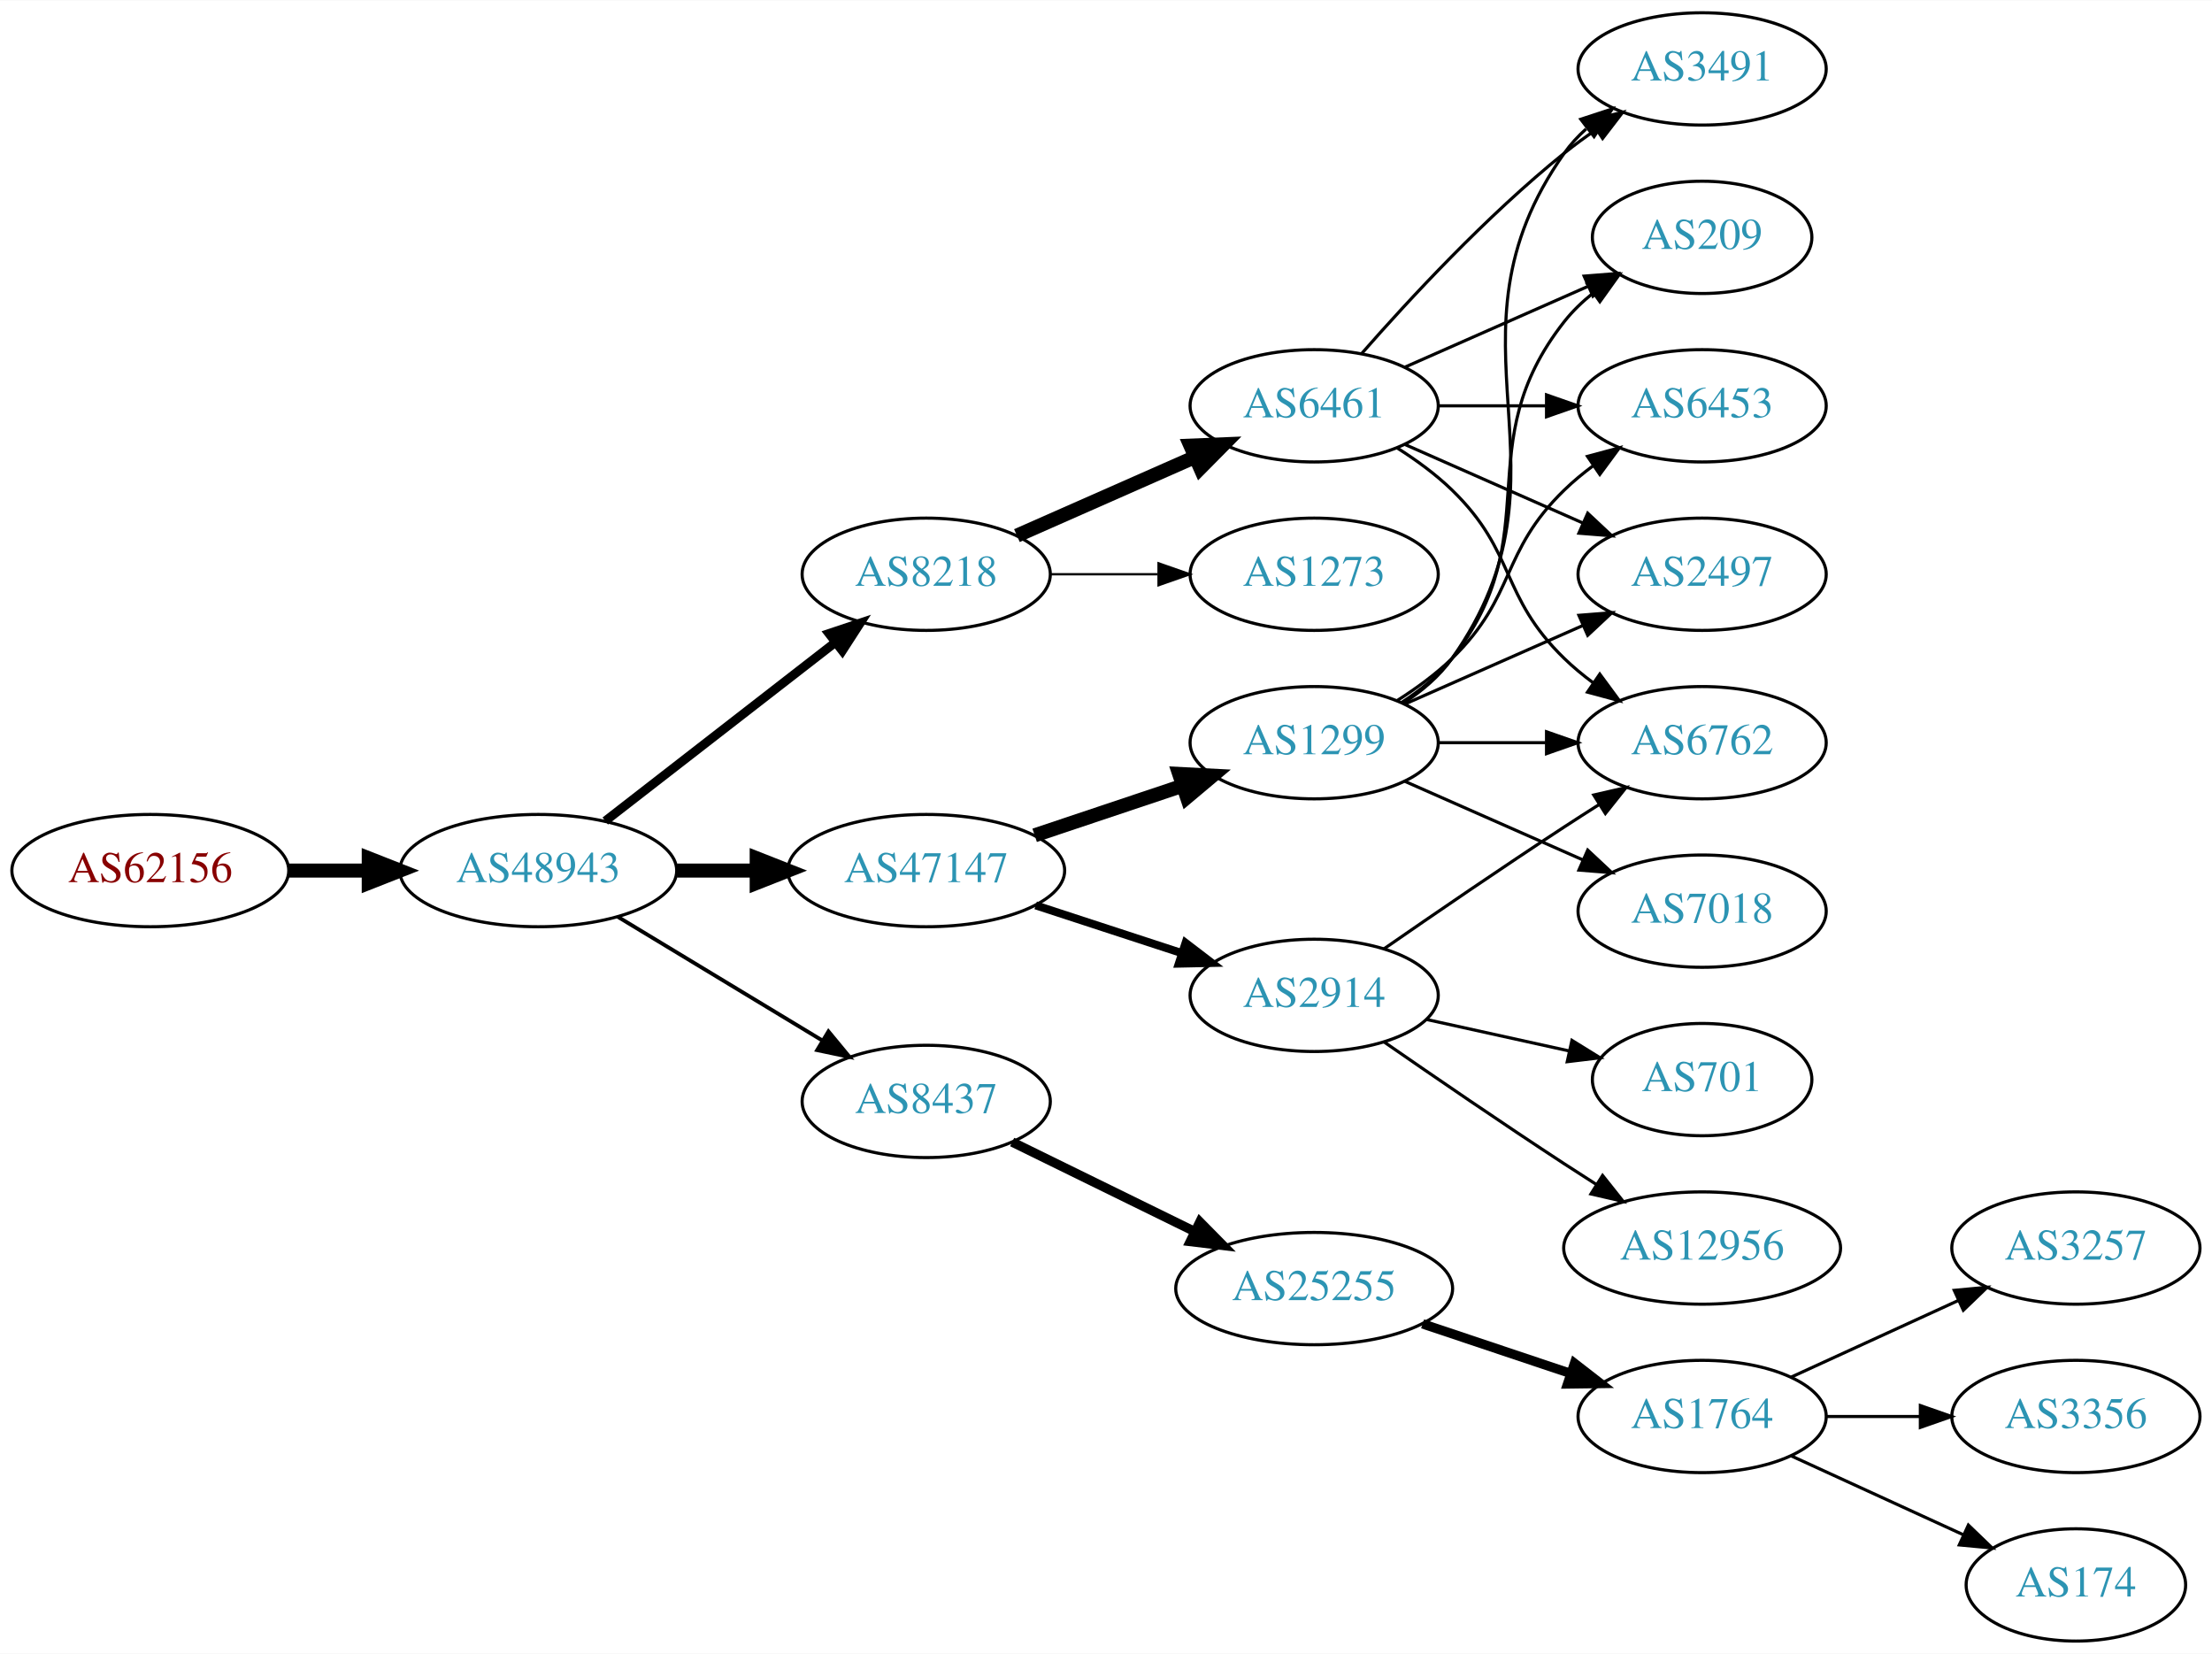
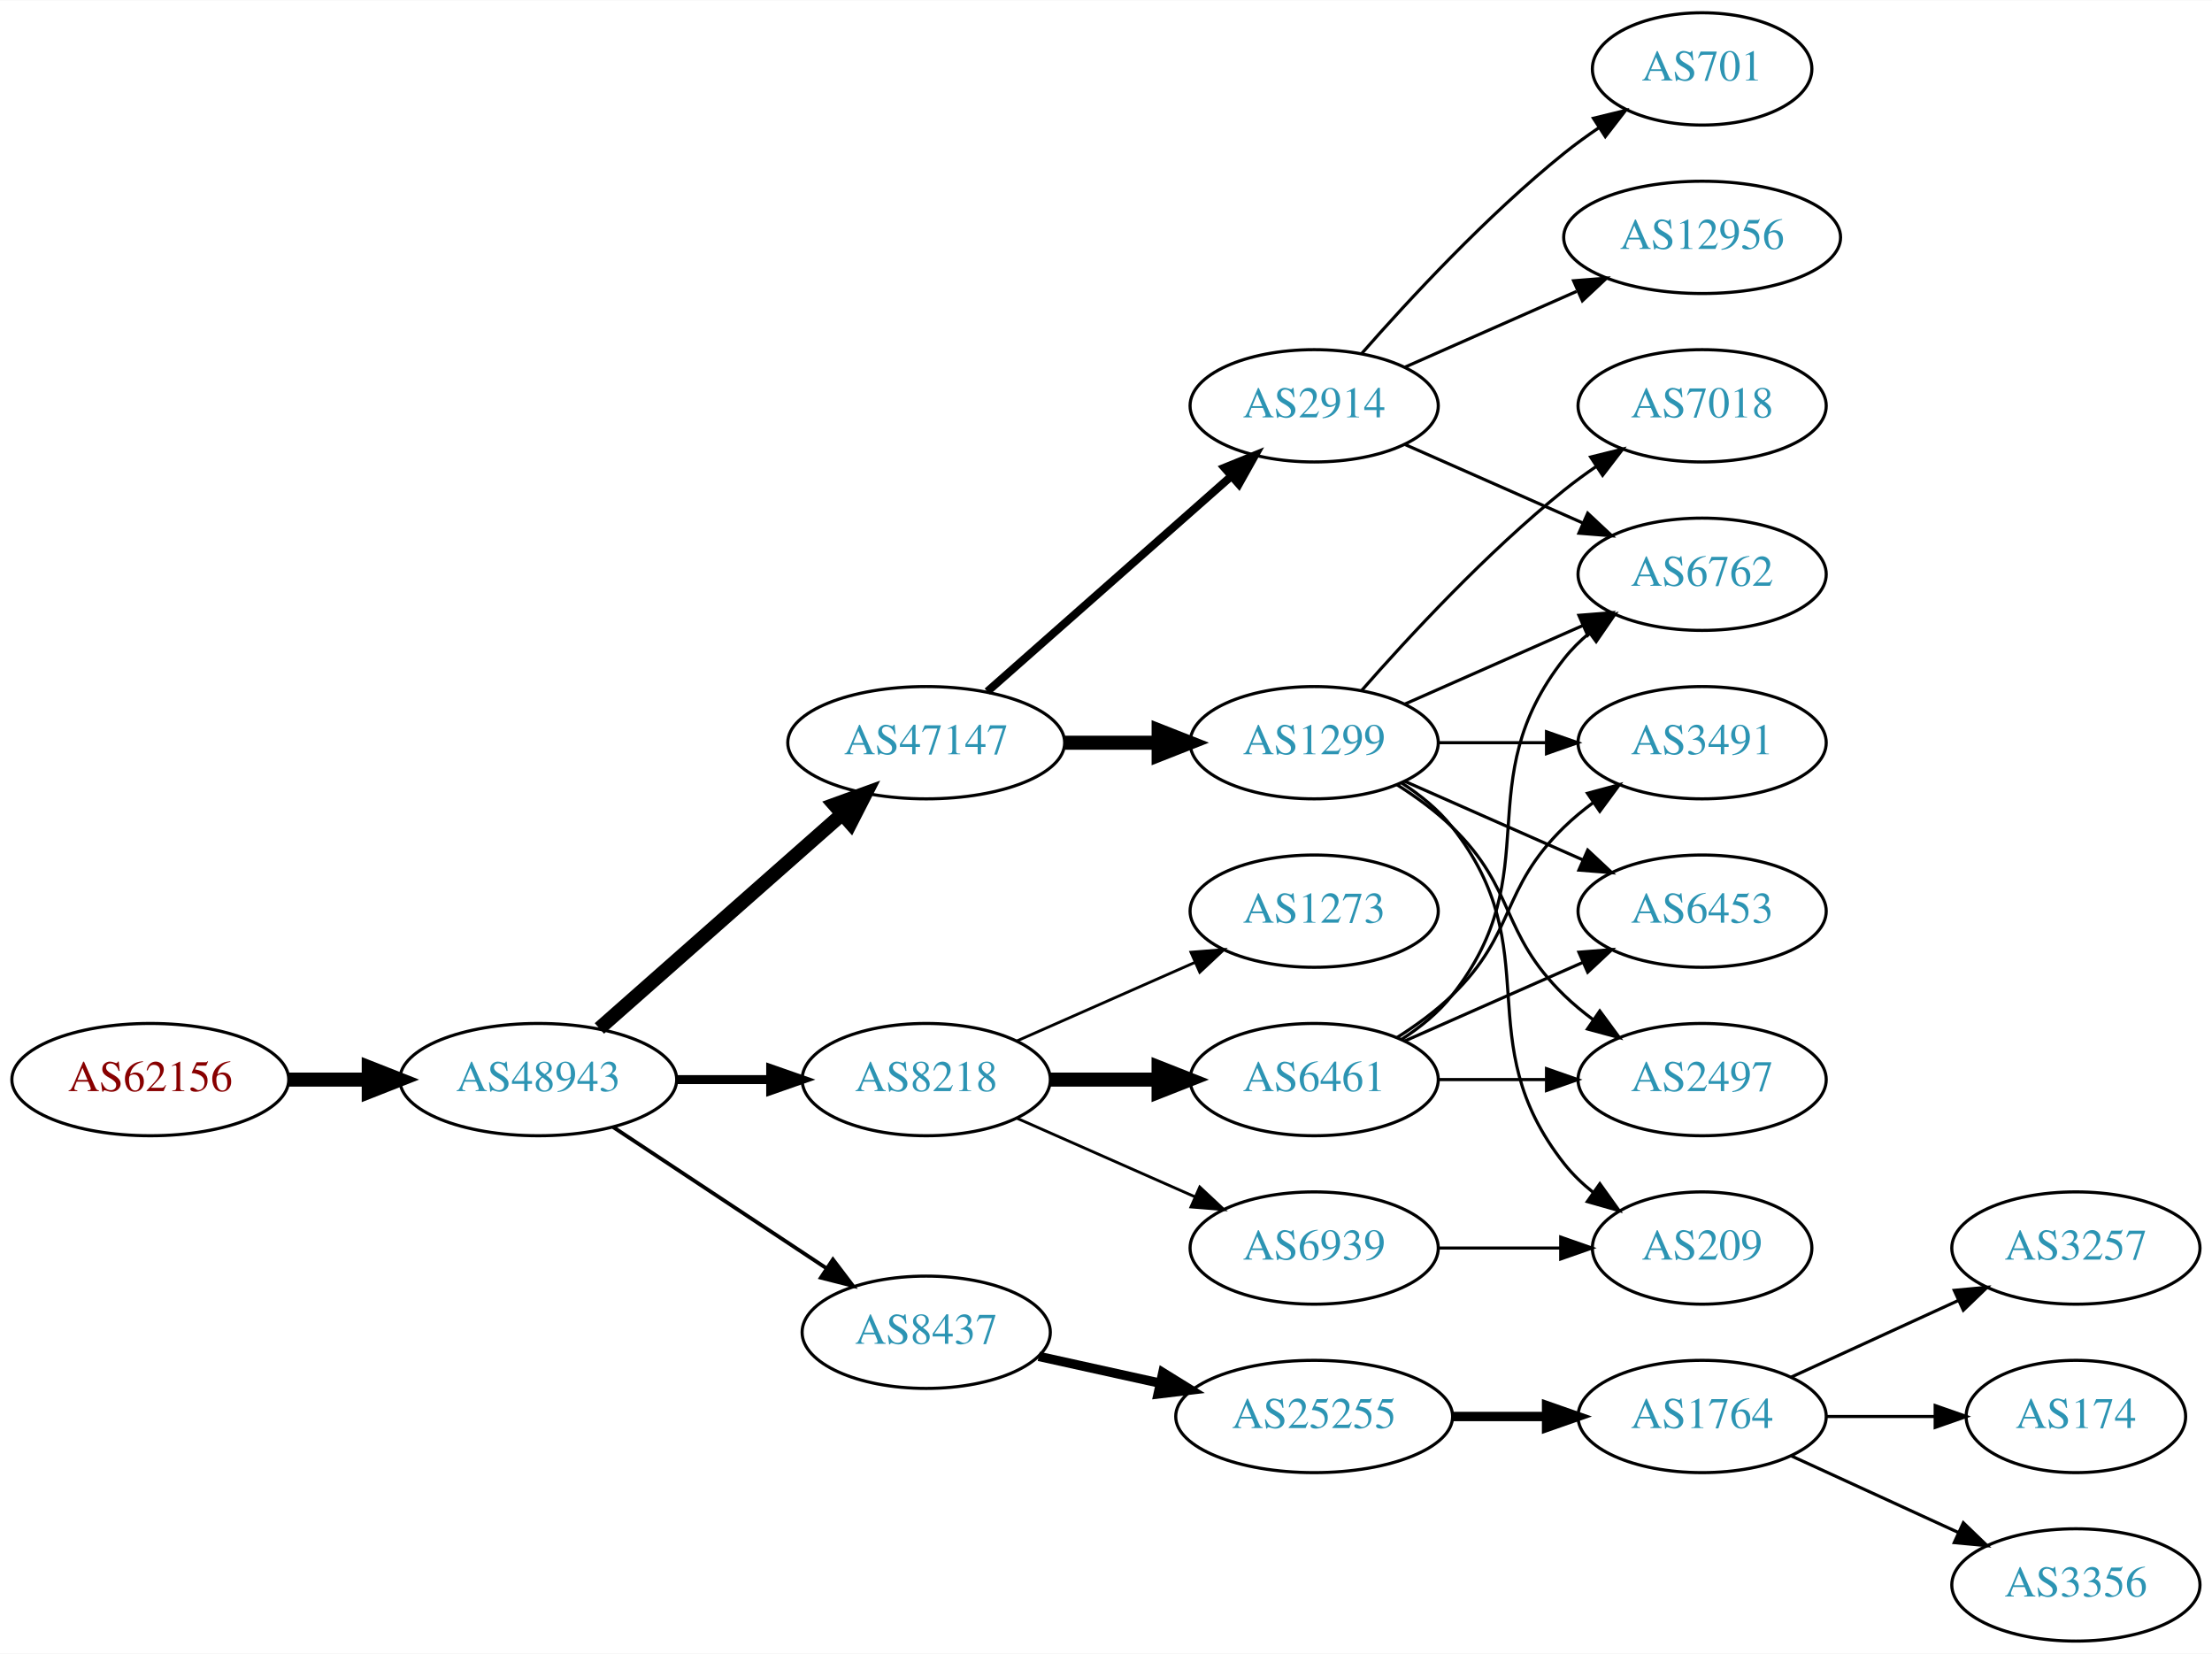
<svg xmlns="http://www.w3.org/2000/svg" xmlns:xlink="http://www.w3.org/1999/xlink" width="709pt" height="530pt" viewBox="0.00 0.00 709.25 530.00">
  <g id="graph0" class="graph" transform="scale(1 1) rotate(0) translate(4 526)">
    <polygon fill="white" stroke="none" points="-4,4 -4,-526 705.254,-526 705.254,4 -4,4" />
    <g id="node1" class="node">
      <g id="a_node1">
        <a xlink:href="/asn/62156" xlink:title="AS62156 ~ HXS GmbH [AT]">
-           <ellipse fill="#ffffff" stroke="black" cx="44.196" cy="-247" rx="44.393" ry="18" />
-           <text text-anchor="middle" x="44.196" y="-243.3" font-family="Times,serif" font-size="14.00" fill="#880000">AS62156</text>
+           <ellipse fill="#ffffff" stroke="black" cx="44.196" cy="-180" rx="44.393" ry="18" />
+           <text text-anchor="middle" x="44.196" y="-176.3" font-family="Times,serif" font-size="14.00" fill="#880000">AS62156</text>
        </a>
      </g>
    </g>
    <g id="node2" class="node">
      <g id="a_node2">
        <a xlink:href="/asn/48943" xlink:title="AS48943 ~ KAPPER NETWORK-COMMUNICATIONS GmbH [AT]">
-           <ellipse fill="#ffffff" stroke="black" cx="168.588" cy="-247" rx="44.393" ry="18" />
-           <text text-anchor="middle" x="168.588" y="-243.3" font-family="Times,serif" font-size="14.00" fill="#2c94b3">AS48943</text>
+           <ellipse fill="#ffffff" stroke="black" cx="168.588" cy="-180" rx="44.393" ry="18" />
+           <text text-anchor="middle" x="168.588" y="-176.3" font-family="Times,serif" font-size="14.00" fill="#2c94b3">AS48943</text>
        </a>
      </g>
    </g>
    <g id="edge1" class="edge">
-       <path fill="none" stroke="black" stroke-width="4.5" d="M88.692,-247C96.898,-247 105.569,-247 114.041,-247" />
-       <polygon fill="black" stroke="black" stroke-width="4.5" points="114.233,-250.938 124.233,-247 114.233,-243.063 114.233,-250.938" />
+       <path fill="none" stroke="black" stroke-width="4.5" d="M88.692,-180C96.898,-180 105.569,-180 114.041,-180" />
+       <polygon fill="black" stroke="black" stroke-width="4.5" points="114.233,-183.938 124.233,-180 114.233,-176.063 114.233,-183.938" />
    </g>
    <g id="node3" class="node">
      <g id="a_node3">
        <a xlink:href="/asn/8218" xlink:title="AS8218 ~ legacy Neotelecoms [FR]">
-           <ellipse fill="#ffffff" stroke="black" cx="292.98" cy="-342" rx="39.794" ry="18" />
-           <text text-anchor="middle" x="292.98" y="-338.3" font-family="Times,serif" font-size="14.00" fill="#2c94b3">AS8218</text>
+           <ellipse fill="#ffffff" stroke="black" cx="292.98" cy="-180" rx="39.794" ry="18" />
+           <text text-anchor="middle" x="292.98" y="-176.3" font-family="Times,serif" font-size="14.00" fill="#2c94b3">AS8218</text>
        </a>
      </g>
    </g>
    <g id="edge2" class="edge">
-       <path fill="none" stroke="black" stroke-width="2.864" d="M190.074,-262.901C210.228,-278.544 241.164,-302.557 263.665,-320.021" />
-       <polygon fill="black" stroke="black" stroke-width="2.864" points="261.789,-322.997 271.835,-326.363 266.082,-317.467 261.789,-322.997" />
+       <path fill="none" stroke="black" stroke-width="2.864" d="M213.084,-180C222.773,-180 233.11,-180 243.002,-180" />
+       <polygon fill="black" stroke="black" stroke-width="2.864" points="243.105,-183.5 253.105,-180 243.105,-176.5 243.105,-183.5" />
    </g>
    <g id="node4" class="node">
      <g id="a_node4">
-         <a xlink:href="/asn/47147" xlink:title="AS47147 ~ ANEXIA Internetdienstleistungs GmbH [AT]">
-           <ellipse fill="#ffffff" stroke="black" cx="292.98" cy="-247" rx="44.393" ry="18" />
-           <text text-anchor="middle" x="292.98" y="-243.3" font-family="Times,serif" font-size="14.00" fill="#2c94b3">AS47147</text>
+         <a xlink:href="/asn/8437" xlink:title="AS8437 ~ Hutchison Drei Austria GmbH [AT]">
+           <ellipse fill="#ffffff" stroke="black" cx="292.98" cy="-99" rx="39.794" ry="18" />
+           <text text-anchor="middle" x="292.98" y="-95.3" font-family="Times,serif" font-size="14.00" fill="#2c94b3">AS8437</text>
        </a>
      </g>
    </g>
    <g id="edge3" class="edge">
-       <path fill="none" stroke="black" stroke-width="4.5" d="M213.084,-247C221.29,-247 229.961,-247 238.434,-247" />
-       <polygon fill="black" stroke="black" stroke-width="4.5" points="238.625,-250.938 248.625,-247 238.625,-243.063 238.625,-250.938" />
+       <path fill="none" stroke="black" stroke-width="1.227" d="M192.609,-164.765C211.963,-151.956 239.798,-133.534 261.088,-119.445" />
+       <polygon fill="black" stroke="black" stroke-width="1.227" points="263.069,-122.331 269.476,-113.893 259.205,-116.494 263.069,-122.331" />
    </g>
    <g id="node5" class="node">
      <g id="a_node5">
-         <a xlink:href="/asn/8437" xlink:title="AS8437 ~ Hutchison Drei Austria GmbH [AT]">
-           <ellipse fill="#ffffff" stroke="black" cx="292.98" cy="-173" rx="39.794" ry="18" />
-           <text text-anchor="middle" x="292.98" y="-169.3" font-family="Times,serif" font-size="14.00" fill="#2c94b3">AS8437</text>
+         <a xlink:href="/asn/47147" xlink:title="AS47147 ~ ANEXIA Internetdienstleistungs GmbH [AT]">
+           <ellipse fill="#ffffff" stroke="black" cx="292.98" cy="-288" rx="44.393" ry="18" />
+           <text text-anchor="middle" x="292.98" y="-284.3" font-family="Times,serif" font-size="14.00" fill="#2c94b3">AS47147</text>
        </a>
      </g>
    </g>
    <g id="edge4" class="edge">
-       <path fill="none" stroke="black" stroke-width="1.227" d="M194.062,-232.203C212.9,-220.813 239.105,-204.969 259.666,-192.538" />
-       <polygon fill="black" stroke="black" stroke-width="1.227" points="261.634,-195.438 268.381,-187.269 258.012,-189.448 261.634,-195.438" />
+       <path fill="none" stroke="black" stroke-width="4.5" d="M188.177,-196.403C208.875,-214.667 242.481,-244.322 265.826,-264.921" />
+       <polygon fill="black" stroke="black" stroke-width="4.5" points="263.514,-268.133 273.618,-271.797 268.725,-262.228 263.514,-268.133" />
    </g>
    <g id="node6" class="node">
      <g id="a_node6">
-         <a xlink:href="/asn/1273" xlink:title="AS1273 ~ Vodafone Group PLC [EU]">
-           <ellipse fill="#ffffff" stroke="black" cx="417.373" cy="-342" rx="39.794" ry="18" />
-           <text text-anchor="middle" x="417.373" y="-338.3" font-family="Times,serif" font-size="14.00" fill="#2c94b3">AS1273</text>
+         <a xlink:href="/asn/6461" xlink:title="AS6461 ~ Zayo Bandwidth [US]">
+           <ellipse fill="#ffffff" stroke="black" cx="417.373" cy="-180" rx="39.794" ry="18" />
+           <text text-anchor="middle" x="417.373" y="-176.3" font-family="Times,serif" font-size="14.00" fill="#2c94b3">AS6461</text>
        </a>
      </g>
    </g>
    <g id="edge5" class="edge">
-       <path fill="none" stroke="black" stroke-width="0.75" d="M332.706,-342C343.644,-342 355.695,-342 367.161,-342" />
-       <polygon fill="black" stroke="black" stroke-width="0.75" points="367.479,-345.5 377.479,-342 367.479,-338.5 367.479,-345.5" />
+       <path fill="none" stroke="black" stroke-width="4.5" d="M332.706,-180C343.644,-180 355.695,-180 367.161,-180" />
+       <polygon fill="black" stroke="black" stroke-width="4.5" points="367.479,-183.938 377.479,-180 367.479,-176.063 367.479,-183.938" />
    </g>
    <g id="node7" class="node">
      <g id="a_node7">
-         <a xlink:href="/asn/6461" xlink:title="AS6461 ~ Zayo Bandwidth [US]">
-           <ellipse fill="#ffffff" stroke="black" cx="417.373" cy="-396" rx="39.794" ry="18" />
-           <text text-anchor="middle" x="417.373" y="-392.3" font-family="Times,serif" font-size="14.00" fill="#2c94b3">AS6461</text>
+         <a xlink:href="/asn/1273" xlink:title="AS1273 ~ Vodafone Group PLC [EU]">
+           <ellipse fill="#ffffff" stroke="black" cx="417.373" cy="-234" rx="39.794" ry="18" />
+           <text text-anchor="middle" x="417.373" y="-230.3" font-family="Times,serif" font-size="14.00" fill="#2c94b3">AS1273</text>
        </a>
      </g>
    </g>
    <g id="edge6" class="edge">
-       <path fill="none" stroke="black" stroke-width="4.5" d="M322.06,-354.389C339.008,-361.866 360.805,-371.483 379.174,-379.588" />
-       <polygon fill="black" stroke="black" stroke-width="4.5" points="377.685,-383.235 388.424,-383.669 380.864,-376.03 377.685,-383.235" />
+       <path fill="none" stroke="black" stroke-width="0.9" d="M322.06,-192.389C339.008,-199.866 360.805,-209.483 379.174,-217.588" />
+       <polygon fill="black" stroke="black" stroke-width="0.9" points="377.862,-220.834 388.424,-221.669 380.688,-214.43 377.862,-220.834" />
    </g>
    <g id="node8" class="node">
      <g id="a_node8">
+         <a xlink:href="/asn/6939" xlink:title="AS6939 ~ Hurricane Electric LLC [US]">
+           <ellipse fill="#ffffff" stroke="black" cx="417.373" cy="-126" rx="39.794" ry="18" />
+           <text text-anchor="middle" x="417.373" y="-122.3" font-family="Times,serif" font-size="14.00" fill="#2c94b3">AS6939</text>
+         </a>
+       </g>
+     </g>
+     <g id="edge7" class="edge">
+       <path fill="none" stroke="black" stroke-width="0.9" d="M322.06,-167.611C339.008,-160.134 360.805,-150.517 379.174,-142.412" />
+       <polygon fill="black" stroke="black" stroke-width="0.9" points="380.688,-145.57 388.424,-138.331 377.862,-139.166 380.688,-145.57" />
+     </g>
+     <g id="node9" class="node">
+       <g id="a_node9">
+         <a xlink:href="/asn/25255" xlink:title="AS25255 ~ ==&gt; TELE2 AUSTRIA &lt;== [AT]">
+           <ellipse fill="#ffffff" stroke="black" cx="417.373" cy="-72" rx="44.393" ry="18" />
+           <text text-anchor="middle" x="417.373" y="-68.3" font-family="Times,serif" font-size="14.00" fill="#2c94b3">AS25255</text>
+         </a>
+       </g>
+     </g>
+     <g id="edge8" class="edge">
+       <path fill="none" stroke="black" stroke-width="3" d="M329.053,-91.263C341.092,-88.607 354.792,-85.585 367.713,-82.734" />
+       <polygon fill="black" stroke="black" stroke-width="3" points="368.851,-86.068 377.862,-80.496 367.343,-79.232 368.851,-86.068" />
+     </g>
+     <g id="node18" class="node">
+       <g id="a_node18">
        <a xlink:href="/asn/1299" xlink:title="AS1299 ~ Telia Carrier [EU]">
          <ellipse fill="#ffffff" stroke="black" cx="417.373" cy="-288" rx="39.794" ry="18" />
          <text text-anchor="middle" x="417.373" y="-284.3" font-family="Times,serif" font-size="14.00" fill="#2c94b3">AS1299</text>
        </a>
      </g>
    </g>
-     <g id="edge7" class="edge">
-       <path fill="none" stroke="black" stroke-width="4.5" d="M327.749,-258.312C342.375,-263.212 359.638,-268.994 375.023,-274.148" />
-       <polygon fill="black" stroke="black" stroke-width="4.5" points="374.083,-277.986 384.816,-277.429 376.585,-270.519 374.083,-277.986" />
-     </g>
-     <g id="node9" class="node">
-       <g id="a_node9">
+     <g id="edge17" class="edge">
+       <path fill="none" stroke="black" stroke-width="4.5" d="M337.476,-288C347.165,-288 357.502,-288 367.394,-288" />
+       <polygon fill="black" stroke="black" stroke-width="4.5" points="367.497,-291.938 377.497,-288 367.497,-284.063 367.497,-291.938" />
+     </g>
+     <g id="node19" class="node">
+       <g id="a_node19">
        <a xlink:href="/asn/2914" xlink:title="AS2914 ~ NTT America, Inc. [US]">
-           <ellipse fill="#ffffff" stroke="black" cx="417.373" cy="-207" rx="39.794" ry="18" />
-           <text text-anchor="middle" x="417.373" y="-203.3" font-family="Times,serif" font-size="14.00" fill="#2c94b3">AS2914</text>
-         </a>
-       </g>
-     </g>
-     <g id="edge8" class="edge">
-       <path fill="none" stroke="black" stroke-width="2.571" d="M328.073,-235.858C342.579,-231.117 359.631,-225.544 374.862,-220.567" />
-       <polygon fill="black" stroke="black" stroke-width="2.571" points="376.144,-223.83 384.562,-217.396 373.97,-217.176 376.144,-223.83" />
+           <ellipse fill="#ffffff" stroke="black" cx="417.373" cy="-396" rx="39.794" ry="18" />
+           <text text-anchor="middle" x="417.373" y="-392.3" font-family="Times,serif" font-size="14.00" fill="#2c94b3">AS2914</text>
+         </a>
+       </g>
+     </g>
+     <g id="edge18" class="edge">
+       <path fill="none" stroke="black" stroke-width="2.571" d="M312.569,-304.403C333.386,-322.772 367.262,-352.665 390.622,-373.278" />
+       <polygon fill="black" stroke="black" stroke-width="2.571" points="388.594,-376.156 398.408,-380.148 393.225,-370.907 388.594,-376.156" />
+     </g>
+     <g id="node14" class="node">
+       <g id="a_node14">
+         <a xlink:href="/asn/2497" xlink:title="AS2497 ~ Internet Initiative Japan Inc. [JP]">
+           <ellipse fill="#ffffff" stroke="black" cx="541.765" cy="-180" rx="39.794" ry="18" />
+           <text text-anchor="middle" x="541.765" y="-176.3" font-family="Times,serif" font-size="14.00" fill="#2c94b3">AS2497</text>
+         </a>
+       </g>
+     </g>
+     <g id="edge13" class="edge">
+       <path fill="none" stroke="black" d="M457.098,-180C468.037,-180 480.087,-180 491.553,-180" />
+       <polygon fill="black" stroke="black" points="491.871,-183.5 501.871,-180 491.871,-176.5 491.871,-183.5" />
+     </g>
+     <g id="node15" class="node">
+       <g id="a_node15">
+         <a xlink:href="/asn/3491" xlink:title="AS3491 ~ PCCW Global, Inc. [US]">
+           <ellipse fill="#ffffff" stroke="black" cx="541.765" cy="-288" rx="39.794" ry="18" />
+           <text text-anchor="middle" x="541.765" y="-284.3" font-family="Times,serif" font-size="14.00" fill="#2c94b3">AS3491</text>
+         </a>
+       </g>
+     </g>
+     <g id="edge14" class="edge">
+       <path fill="none" stroke="black" d="M443.902,-193.462C450.064,-197.362 456.366,-201.948 461.569,-207 482.262,-227.094 476.875,-240.906 497.569,-261 500.414,-263.763 503.588,-266.386 506.888,-268.834" />
+       <polygon fill="black" stroke="black" points="505.004,-271.786 515.236,-274.538 508.953,-266.006 505.004,-271.786" />
    </g>
    <g id="node16" class="node">
      <g id="a_node16">
-         <a xlink:href="/asn/25255" xlink:title="AS25255 ~ ==&gt; TELE2 AUSTRIA &lt;== [AT]">
-           <ellipse fill="#ffffff" stroke="black" cx="417.373" cy="-113" rx="44.393" ry="18" />
-           <text text-anchor="middle" x="417.373" y="-109.3" font-family="Times,serif" font-size="14.00" fill="#2c94b3">AS25255</text>
-         </a>
-       </g>
-     </g>
-     <g id="edge20" class="edge">
-       <path fill="none" stroke="black" stroke-width="3" d="M320.538,-159.981C337.619,-151.607 360.068,-140.602 378.945,-131.348" />
-       <polygon fill="black" stroke="black" stroke-width="3" points="380.725,-134.373 388.164,-126.829 377.644,-128.088 380.725,-134.373" />
+         <a xlink:href="/asn/6453" xlink:title="AS6453 ~ TATA COMMUNICATIONS (AMERICA) INC [US]">
+           <ellipse fill="#ffffff" stroke="black" cx="541.765" cy="-234" rx="39.794" ry="18" />
+           <text text-anchor="middle" x="541.765" y="-230.3" font-family="Times,serif" font-size="14.00" fill="#2c94b3">AS6453</text>
+         </a>
+       </g>
+     </g>
+     <g id="edge15" class="edge">
+       <path fill="none" stroke="black" d="M446.452,-192.389C463.4,-199.866 485.197,-209.483 503.566,-217.588" />
+       <polygon fill="black" stroke="black" points="502.254,-220.834 512.816,-221.669 505.08,-214.43 502.254,-220.834" />
+     </g>
+     <g id="node17" class="node">
+       <g id="a_node17">
+         <a xlink:href="/asn/6762" xlink:title="AS6762 ~ TELECOM ITALIA SPARKLE S.p.A. [IT]">
+           <ellipse fill="#ffffff" stroke="black" cx="541.765" cy="-342" rx="39.794" ry="18" />
+           <text text-anchor="middle" x="541.765" y="-338.3" font-family="Times,serif" font-size="14.00" fill="#2c94b3">AS6762</text>
+         </a>
+       </g>
+     </g>
+     <g id="edge16" class="edge">
+       <path fill="none" stroke="black" d="M445.344,-192.855C451.332,-196.72 457.192,-201.441 461.569,-207 492.867,-246.754 466.27,-275.246 497.569,-315 499.894,-317.953 502.637,-320.67 505.596,-323.147" />
+       <polygon fill="black" stroke="black" points="503.656,-326.064 513.793,-329.145 507.789,-320.415 503.656,-326.064" />
+     </g>
+     <g id="node20" class="node">
+       <g id="a_node20">
+         <a xlink:href="/asn/209" xlink:title="AS209 ~ CenturyLink Communications, LLC [US]">
+           <ellipse fill="#ffffff" stroke="black" cx="541.765" cy="-126" rx="35.194" ry="18" />
+           <text text-anchor="middle" x="541.765" y="-122.3" font-family="Times,serif" font-size="14.00" fill="#2c94b3">AS209</text>
+         </a>
+       </g>
+     </g>
+     <g id="edge28" class="edge">
+       <path fill="none" stroke="black" d="M457.098,-126C469.587,-126 483.526,-126 496.39,-126" />
+       <polygon fill="black" stroke="black" points="496.428,-129.5 506.427,-126 496.427,-122.5 496.428,-129.5" />
    </g>
    <g id="node10" class="node">
      <g id="a_node10">
-         <a xlink:href="/asn/6762" xlink:title="AS6762 ~ TELECOM ITALIA SPARKLE S.p.A. [IT]">
-           <ellipse fill="#ffffff" stroke="black" cx="541.765" cy="-288" rx="39.794" ry="18" />
-           <text text-anchor="middle" x="541.765" y="-284.3" font-family="Times,serif" font-size="14.00" fill="#2c94b3">AS6762</text>
-         </a>
-       </g>
-     </g>
-     <g id="edge19" class="edge">
-       <path fill="none" stroke="black" d="M443.902,-382.538C450.064,-378.638 456.366,-374.052 461.569,-369 482.262,-348.906 476.875,-335.094 497.569,-315 500.414,-312.237 503.588,-309.614 506.888,-307.166" />
-       <polygon fill="black" stroke="black" points="508.953,-309.994 515.236,-301.462 505.004,-304.214 508.953,-309.994" />
-     </g>
-     <g id="node11" class="node">
-       <g id="a_node11">
-         <a xlink:href="/asn/209" xlink:title="AS209 ~ CenturyLink Communications, LLC [US]">
-           <ellipse fill="#ffffff" stroke="black" cx="541.765" cy="-450" rx="35.194" ry="18" />
-           <text text-anchor="middle" x="541.765" y="-446.3" font-family="Times,serif" font-size="14.00" fill="#2c94b3">AS209</text>
-         </a>
-       </g>
-     </g>
-     <g id="edge15" class="edge">
-       <path fill="none" stroke="black" d="M446.452,-408.389C463.88,-416.078 486.438,-426.031 505.121,-434.274" />
-       <polygon fill="black" stroke="black" points="503.929,-437.573 514.491,-438.408 506.755,-431.169 503.929,-437.573" />
-     </g>
-     <g id="node12" class="node">
-       <g id="a_node12">
-         <a xlink:href="/asn/6453" xlink:title="AS6453 ~ TATA COMMUNICATIONS (AMERICA) INC [US]">
-           <ellipse fill="#ffffff" stroke="black" cx="541.765" cy="-396" rx="39.794" ry="18" />
-           <text text-anchor="middle" x="541.765" y="-392.3" font-family="Times,serif" font-size="14.00" fill="#2c94b3">AS6453</text>
-         </a>
-       </g>
-     </g>
-     <g id="edge17" class="edge">
-       <path fill="none" stroke="black" d="M457.098,-396C468.037,-396 480.087,-396 491.553,-396" />
-       <polygon fill="black" stroke="black" points="491.871,-399.5 501.871,-396 491.871,-392.5 491.871,-399.5" />
-     </g>
-     <g id="node13" class="node">
-       <g id="a_node13">
-         <a xlink:href="/asn/2497" xlink:title="AS2497 ~ Internet Initiative Japan Inc. [JP]">
-           <ellipse fill="#ffffff" stroke="black" cx="541.765" cy="-342" rx="39.794" ry="18" />
-           <text text-anchor="middle" x="541.765" y="-338.3" font-family="Times,serif" font-size="14.00" fill="#2c94b3">AS2497</text>
-         </a>
-       </g>
-     </g>
-     <g id="edge18" class="edge">
-       <path fill="none" stroke="black" d="M446.452,-383.611C463.4,-376.134 485.197,-366.517 503.566,-358.412" />
-       <polygon fill="black" stroke="black" points="505.08,-361.57 512.816,-354.331 502.254,-355.166 505.08,-361.57" />
-     </g>
-     <g id="node14" class="node">
-       <g id="a_node14">
-         <a xlink:href="/asn/3491" xlink:title="AS3491 ~ PCCW Global, Inc. [US]">
-           <ellipse fill="#ffffff" stroke="black" cx="541.765" cy="-504" rx="39.794" ry="18" />
-           <text text-anchor="middle" x="541.765" y="-500.3" font-family="Times,serif" font-size="14.00" fill="#2c94b3">AS3491</text>
-         </a>
-       </g>
-     </g>
-     <g id="edge16" class="edge">
-       <path fill="none" stroke="black" d="M432.525,-412.663C447.626,-429.894 472.747,-457.024 497.569,-477 500.824,-479.62 504.349,-482.192 507.934,-484.646" />
-       <polygon fill="black" stroke="black" points="506.021,-487.577 516.306,-490.121 509.852,-481.719 506.021,-487.577" />
-     </g>
-     <g id="edge9" class="edge">
-       <path fill="none" stroke="black" d="M457.098,-288C468.037,-288 480.087,-288 491.553,-288" />
-       <polygon fill="black" stroke="black" points="491.871,-291.5 501.871,-288 491.871,-284.5 491.871,-291.5" />
-     </g>
-     <g id="edge10" class="edge">
-       <path fill="none" stroke="black" d="M445.344,-300.855C451.332,-304.72 457.192,-309.441 461.569,-315 492.867,-354.754 466.27,-383.246 497.569,-423 500.215,-426.361 503.404,-429.417 506.835,-432.161" />
-       <polygon fill="black" stroke="black" points="504.948,-435.113 515.142,-438 508.973,-429.386 504.948,-435.113" />
-     </g>
-     <g id="edge11" class="edge">
-       <path fill="none" stroke="black" d="M443.902,-301.462C450.064,-305.362 456.366,-309.948 461.569,-315 482.262,-335.094 476.875,-348.906 497.569,-369 500.414,-371.763 503.588,-374.386 506.888,-376.834" />
-       <polygon fill="black" stroke="black" points="505.004,-379.786 515.236,-382.538 508.953,-374.006 505.004,-379.786" />
-     </g>
-     <g id="edge12" class="edge">
-       <path fill="none" stroke="black" d="M446.452,-300.389C463.4,-307.866 485.197,-317.483 503.566,-325.588" />
-       <polygon fill="black" stroke="black" points="502.254,-328.834 512.816,-329.669 505.08,-322.43 502.254,-328.834" />
-     </g>
-     <g id="edge13" class="edge">
-       <path fill="none" stroke="black" d="M446.206,-300.838C452.021,-304.661 457.586,-309.367 461.569,-315 504.148,-375.225 454.989,-416.775 497.569,-477 499.56,-479.816 501.947,-482.401 504.563,-484.76" />
-       <polygon fill="black" stroke="black" points="502.862,-487.865 512.931,-491.162 507.115,-482.306 502.862,-487.865" />
-     </g>
-     <g id="node15" class="node">
-       <g id="a_node15">
-         <a xlink:href="/asn/7018" xlink:title="AS7018 ~ AT&amp;T Services, Inc. [US]">
-           <ellipse fill="#ffffff" stroke="black" cx="541.765" cy="-234" rx="39.794" ry="18" />
-           <text text-anchor="middle" x="541.765" y="-230.3" font-family="Times,serif" font-size="14.00" fill="#2c94b3">AS7018</text>
-         </a>
-       </g>
-     </g>
-     <g id="edge14" class="edge">
-       <path fill="none" stroke="black" d="M446.452,-275.611C463.4,-268.134 485.197,-258.517 503.566,-250.412" />
-       <polygon fill="black" stroke="black" points="505.08,-253.57 512.816,-246.331 502.254,-247.166 505.08,-253.57" />
-     </g>
-     <g id="edge26" class="edge">
-       <path fill="none" stroke="black" d="M439.73,-221.901C455.581,-232.877 477.784,-248.079 497.569,-261 501.151,-263.339 504.921,-265.759 508.681,-268.144" />
-       <polygon fill="black" stroke="black" points="507.015,-271.231 517.342,-273.596 510.744,-265.307 507.015,-271.231" />
-     </g>
-     <g id="node21" class="node">
-       <g id="a_node21">
-         <a xlink:href="/asn/12956" xlink:title="AS12956 ~ TELXIUS [ES]">
-           <ellipse fill="#ffffff" stroke="black" cx="541.765" cy="-126" rx="44.393" ry="18" />
-           <text text-anchor="middle" x="541.765" y="-122.3" font-family="Times,serif" font-size="14.00" fill="#2c94b3">AS12956</text>
-         </a>
-       </g>
-     </g>
-     <g id="edge25" class="edge">
-       <path fill="none" stroke="black" d="M439.73,-192.099C455.581,-181.123 477.784,-165.921 497.569,-153 500.889,-150.831 504.372,-148.594 507.858,-146.379" />
-       <polygon fill="black" stroke="black" points="509.847,-149.262 516.44,-140.968 506.114,-143.34 509.847,-149.262" />
-     </g>
-     <g id="node22" class="node">
-       <g id="a_node22">
-         <a xlink:href="/asn/701" xlink:title="AS701 ~ UUNET [US]">
-           <ellipse fill="#ffffff" stroke="black" cx="541.765" cy="-180" rx="35.194" ry="18" />
-           <text text-anchor="middle" x="541.765" y="-176.3" font-family="Times,serif" font-size="14.00" fill="#2c94b3">AS701</text>
-         </a>
-       </g>
-     </g>
-     <g id="edge27" class="edge">
-       <path fill="none" stroke="black" d="M453.445,-199.263C467.679,-196.123 484.233,-192.471 499.078,-189.196" />
-       <polygon fill="black" stroke="black" points="500.021,-192.572 509.032,-187 498.513,-185.737 500.021,-192.572" />
-     </g>
-     <g id="node17" class="node">
-       <g id="a_node17">
        <a xlink:href="/asn/1764" xlink:title="AS1764 ~ NEXTLAYER-AS [AT]">
          <ellipse fill="#ffffff" stroke="black" cx="541.765" cy="-72" rx="39.794" ry="18" />
          <text text-anchor="middle" x="541.765" y="-68.3" font-family="Times,serif" font-size="14.00" fill="#2c94b3">AS1764</text>
        </a>
      </g>
    </g>
-     <g id="edge21" class="edge">
-       <path fill="none" stroke="black" stroke-width="3" d="M452.141,-101.688C466.767,-96.788 484.03,-91.005 499.415,-85.852" />
-       <polygon fill="black" stroke="black" stroke-width="3" points="500.838,-89.066 509.208,-82.571 498.615,-82.429 500.838,-89.066" />
-     </g>
-     <g id="node18" class="node">
-       <g id="a_node18">
+     <g id="edge9" class="edge">
+       <path fill="none" stroke="black" stroke-width="3" d="M461.868,-72C471.557,-72 481.894,-72 491.787,-72" />
+       <polygon fill="black" stroke="black" stroke-width="3" points="491.889,-75.5 501.889,-72 491.889,-68.5 491.889,-75.5" />
+     </g>
+     <g id="node11" class="node">
+       <g id="a_node11">
        <a xlink:href="/asn/3257" xlink:title="AS3257 ~ GTT [DE]">
          <ellipse fill="#ffffff" stroke="black" cx="661.607" cy="-126" rx="39.794" ry="18" />
          <text text-anchor="middle" x="661.607" y="-122.3" font-family="Times,serif" font-size="14.00" fill="#2c94b3">AS3257</text>
        </a>
      </g>
    </g>
-     <g id="edge22" class="edge">
+     <g id="edge10" class="edge">
      <path fill="none" stroke="black" d="M570.394,-84.661C586.351,-91.973 606.621,-101.261 623.904,-109.181" />
      <polygon fill="black" stroke="black" points="622.602,-112.435 633.152,-113.419 625.519,-106.071 622.602,-112.435" />
    </g>
-     <g id="node19" class="node">
-       <g id="a_node19">
+     <g id="node12" class="node">
+       <g id="a_node12">
+         <a xlink:href="/asn/174" xlink:title="AS174 ~ Cogent Communications [US]">
+           <ellipse fill="#ffffff" stroke="black" cx="661.607" cy="-72" rx="35.194" ry="18" />
+           <text text-anchor="middle" x="661.607" y="-68.3" font-family="Times,serif" font-size="14.00" fill="#2c94b3">AS174</text>
+         </a>
+       </g>
+     </g>
+     <g id="edge11" class="edge">
+       <path fill="none" stroke="black" d="M581.677,-72C592.764,-72 604.924,-72 616.306,-72" />
+       <polygon fill="black" stroke="black" points="616.488,-75.5 626.488,-72 616.488,-68.5 616.488,-75.5" />
+     </g>
+     <g id="node13" class="node">
+       <g id="a_node13">
        <a xlink:href="/asn/3356" xlink:title="AS3356 ~ LEVEL3 [US]">
-           <ellipse fill="#ffffff" stroke="black" cx="661.607" cy="-72" rx="39.794" ry="18" />
-           <text text-anchor="middle" x="661.607" y="-68.3" font-family="Times,serif" font-size="14.00" fill="#2c94b3">AS3356</text>
+           <ellipse fill="#ffffff" stroke="black" cx="661.607" cy="-18" rx="39.794" ry="18" />
+           <text text-anchor="middle" x="661.607" y="-14.3" font-family="Times,serif" font-size="14.00" fill="#2c94b3">AS3356</text>
+         </a>
+       </g>
+     </g>
+     <g id="edge12" class="edge">
+       <path fill="none" stroke="black" d="M570.394,-59.339C586.351,-52.027 606.621,-42.739 623.904,-34.819" />
+       <polygon fill="black" stroke="black" points="625.519,-37.929 633.152,-30.581 622.602,-31.565 625.519,-37.929" />
+     </g>
+     <g id="edge20" class="edge">
+       <path fill="none" stroke="black" d="M443.902,-274.538C450.064,-270.638 456.366,-266.052 461.569,-261 482.262,-240.906 476.875,-227.094 497.569,-207 500.414,-204.237 503.588,-201.614 506.888,-199.166" />
+       <polygon fill="black" stroke="black" points="508.953,-201.994 515.236,-193.462 505.004,-196.214 508.953,-201.994" />
+     </g>
+     <g id="edge24" class="edge">
+       <path fill="none" stroke="black" d="M457.098,-288C468.037,-288 480.087,-288 491.553,-288" />
+       <polygon fill="black" stroke="black" points="491.871,-291.5 501.871,-288 491.871,-284.5 491.871,-291.5" />
+     </g>
+     <g id="edge21" class="edge">
+       <path fill="none" stroke="black" d="M446.452,-275.611C463.4,-268.134 485.197,-258.517 503.566,-250.412" />
+       <polygon fill="black" stroke="black" points="505.08,-253.57 512.816,-246.331 502.254,-247.166 505.08,-253.57" />
+     </g>
+     <g id="edge22" class="edge">
+       <path fill="none" stroke="black" d="M446.452,-300.389C463.4,-307.866 485.197,-317.483 503.566,-325.588" />
+       <polygon fill="black" stroke="black" points="502.254,-328.834 512.816,-329.669 505.08,-322.43 502.254,-328.834" />
+     </g>
+     <g id="edge19" class="edge">
+       <path fill="none" stroke="black" d="M445.344,-275.145C451.332,-271.28 457.192,-266.559 461.569,-261 492.867,-221.246 466.27,-192.754 497.569,-153 500.215,-149.639 503.404,-146.583 506.835,-143.839" />
+       <polygon fill="black" stroke="black" points="508.973,-146.614 515.142,-138 504.948,-140.887 508.973,-146.614" />
+     </g>
+     <g id="node21" class="node">
+       <g id="a_node21">
+         <a xlink:href="/asn/7018" xlink:title="AS7018 ~ AT&amp;T Services, Inc. [US]">
+           <ellipse fill="#ffffff" stroke="black" cx="541.765" cy="-396" rx="39.794" ry="18" />
+           <text text-anchor="middle" x="541.765" y="-392.3" font-family="Times,serif" font-size="14.00" fill="#2c94b3">AS7018</text>
        </a>
      </g>
    </g>
    <g id="edge23" class="edge">
-       <path fill="none" stroke="black" d="M581.677,-72C591.231,-72 601.58,-72 611.543,-72" />
-       <polygon fill="black" stroke="black" points="611.736,-75.5 621.735,-72 611.735,-68.5 611.736,-75.5" />
-     </g>
-     <g id="node20" class="node">
-       <g id="a_node20">
-         <a xlink:href="/asn/174" xlink:title="AS174 ~ Cogent Communications [US]">
-           <ellipse fill="#ffffff" stroke="black" cx="661.607" cy="-18" rx="35.194" ry="18" />
-           <text text-anchor="middle" x="661.607" y="-14.3" font-family="Times,serif" font-size="14.00" fill="#2c94b3">AS174</text>
-         </a>
-       </g>
-     </g>
-     <g id="edge24" class="edge">
-       <path fill="none" stroke="black" d="M570.394,-59.339C586.81,-51.817 607.791,-42.202 625.388,-34.139" />
-       <polygon fill="black" stroke="black" points="627.133,-37.189 634.766,-29.842 624.217,-30.826 627.133,-37.189" />
+       <path fill="none" stroke="black" d="M432.525,-304.663C447.626,-321.894 472.747,-349.024 497.569,-369 500.824,-371.62 504.349,-374.192 507.934,-376.646" />
+       <polygon fill="black" stroke="black" points="506.021,-379.577 516.306,-382.121 509.852,-373.719 506.021,-379.577" />
+     </g>
+     <g id="edge26" class="edge">
+       <path fill="none" stroke="black" d="M446.452,-383.611C463.4,-376.134 485.197,-366.517 503.566,-358.412" />
+       <polygon fill="black" stroke="black" points="505.08,-361.57 512.816,-354.331 502.254,-355.166 505.08,-361.57" />
+     </g>
+     <g id="node22" class="node">
+       <g id="a_node22">
+         <a xlink:href="/asn/12956" xlink:title="AS12956 ~ TELXIUS [ES]">
+           <ellipse fill="#ffffff" stroke="black" cx="541.765" cy="-450" rx="44.393" ry="18" />
+           <text text-anchor="middle" x="541.765" y="-446.3" font-family="Times,serif" font-size="14.00" fill="#2c94b3">AS12956</text>
+         </a>
+       </g>
+     </g>
+     <g id="edge25" class="edge">
+       <path fill="none" stroke="black" d="M446.452,-408.389C462.768,-415.587 483.578,-424.769 501.498,-432.675" />
+       <polygon fill="black" stroke="black" points="500.547,-436.081 511.109,-436.916 503.373,-429.677 500.547,-436.081" />
+     </g>
+     <g id="node23" class="node">
+       <g id="a_node23">
+         <a xlink:href="/asn/701" xlink:title="AS701 ~ UUNET [US]">
+           <ellipse fill="#ffffff" stroke="black" cx="541.765" cy="-504" rx="35.194" ry="18" />
+           <text text-anchor="middle" x="541.765" y="-500.3" font-family="Times,serif" font-size="14.00" fill="#2c94b3">AS701</text>
+         </a>
+       </g>
+     </g>
+     <g id="edge27" class="edge">
+       <path fill="none" stroke="black" d="M432.525,-412.663C447.626,-429.894 472.747,-457.024 497.569,-477 501.074,-479.821 504.892,-482.587 508.76,-485.208" />
+       <polygon fill="black" stroke="black" points="506.91,-488.18 517.205,-490.682 510.717,-482.306 506.91,-488.18" />
    </g>
  </g>
</svg>
